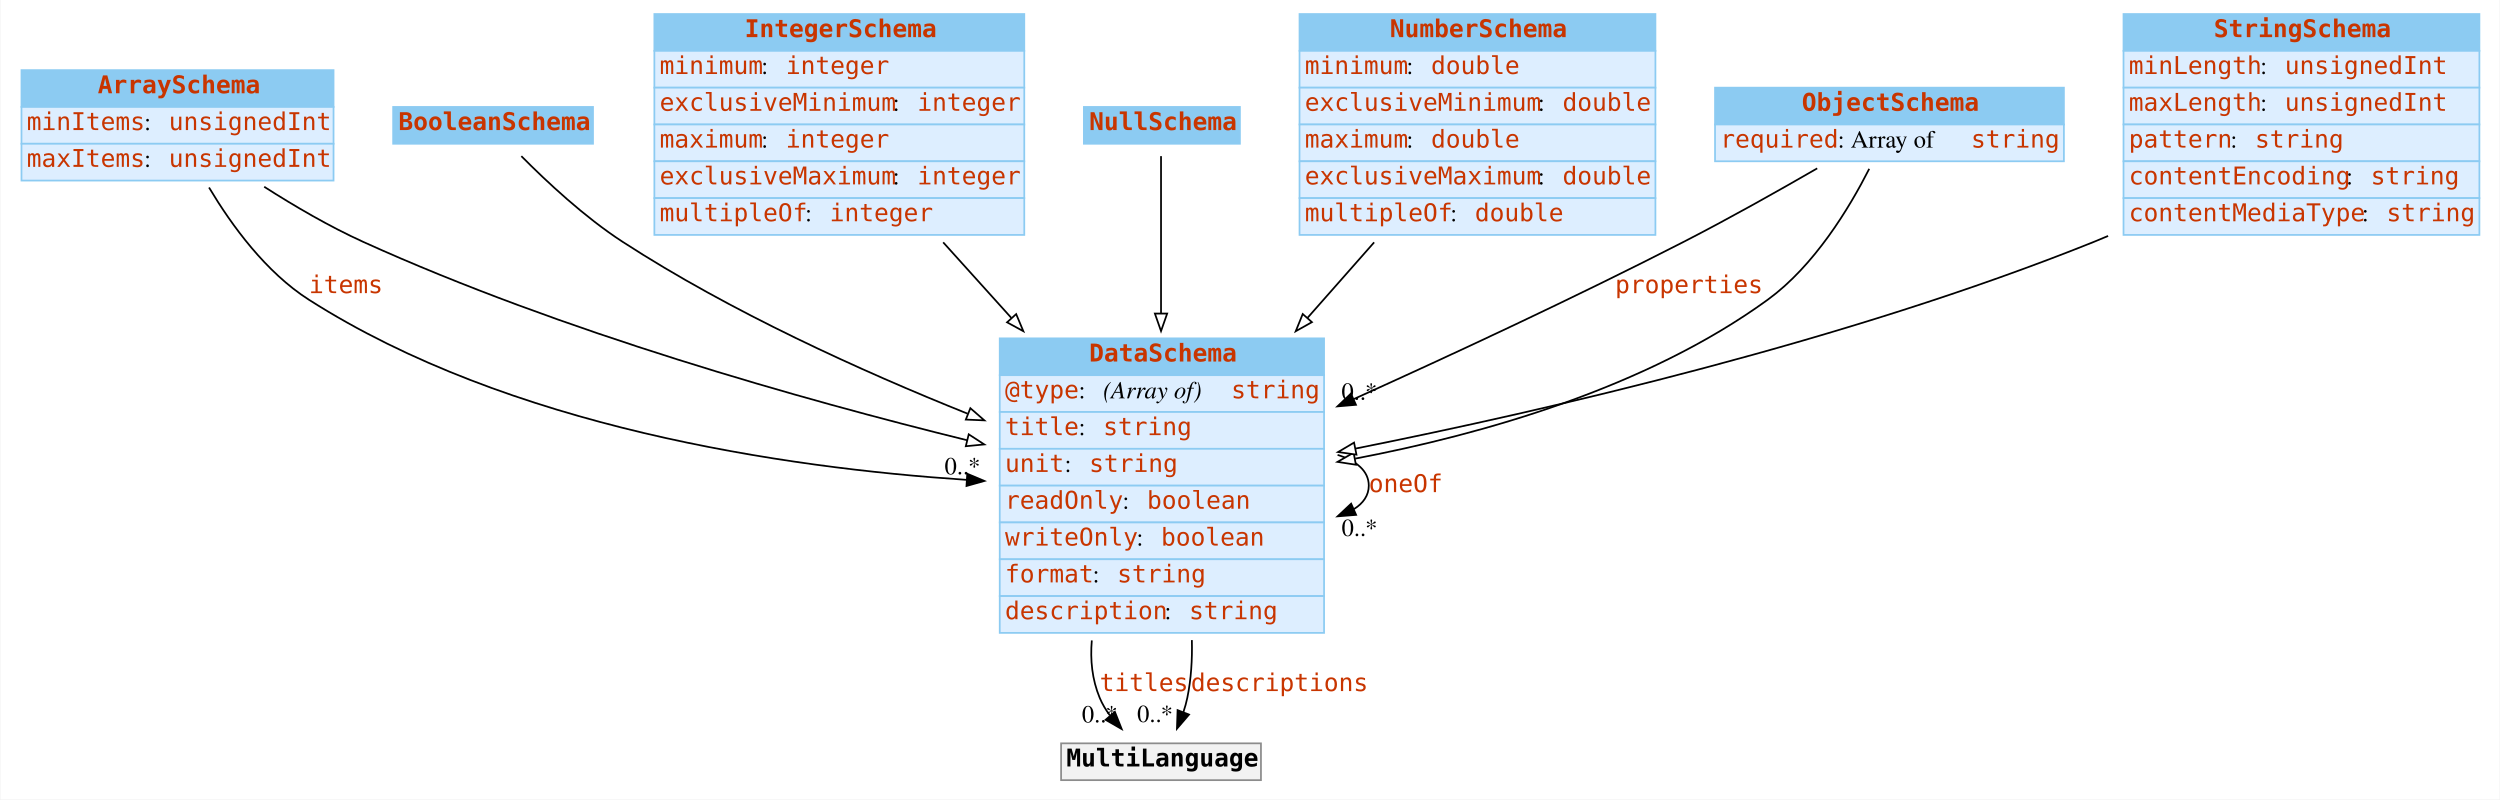
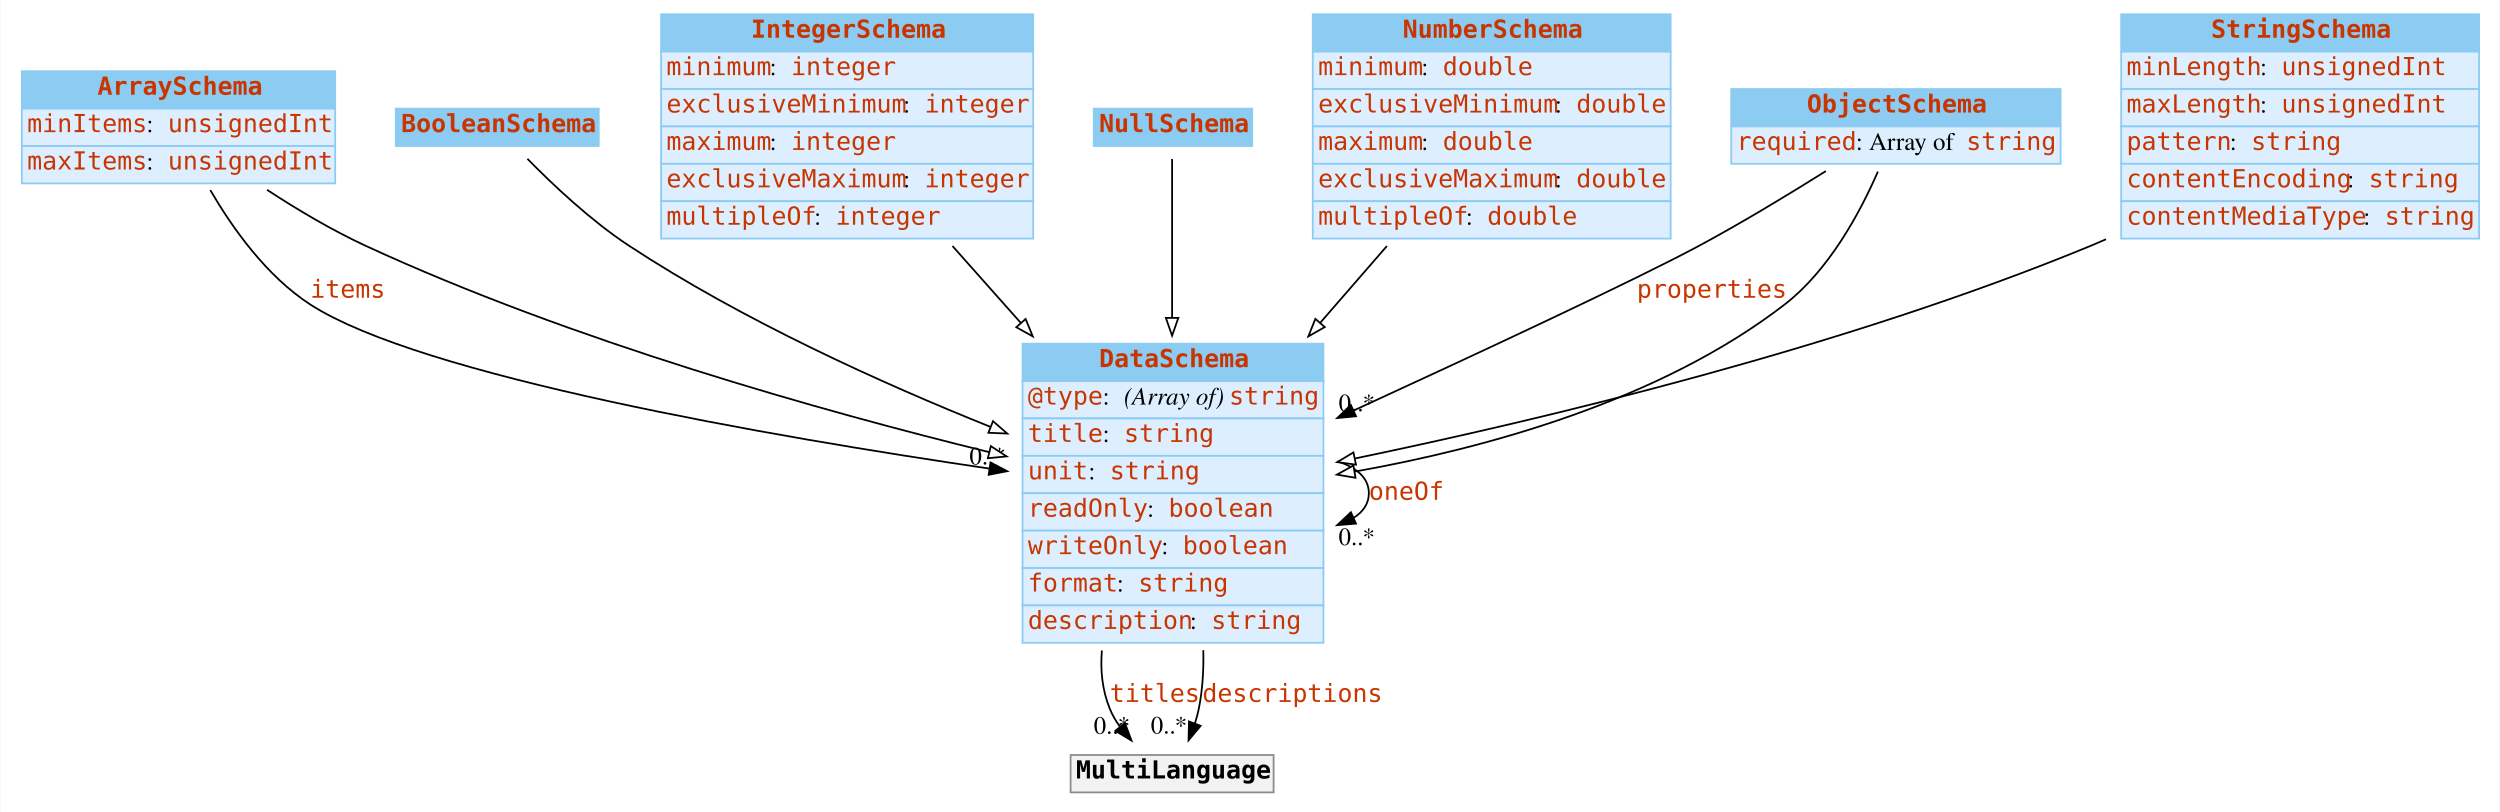
- <svg xmlns="http://www.w3.org/2000/svg" width="1426pt" height="456pt" viewBox="0.00 0.00 1425.50 456.00">
+ <svg xmlns="http://www.w3.org/2000/svg" width="1404pt" height="456pt" viewBox="0.00 0.00 1403.50 456.00">
  <g id="graph0" class="graph" transform="scale(1 1) rotate(0) translate(4 452)">
-     <polygon fill="white" stroke="transparent" points="-4,4 -4,-452 1421.5,-452 1421.5,4 -4,4" />
+     <polygon fill="#ffffff" stroke="transparent" points="-4,4 -4,-452 1399.5,-452 1399.5,4 -4,4" />
    <g id="node1" class="node">
-       <polygon fill="#8ccbf2" stroke="transparent" points="8,-391 8,-412 186,-412 186,-391 8,-391" />
-       <polygon fill="none" stroke="#8ccbf2" points="8,-391 8,-412 186,-412 186,-391 8,-391" />
-       <text text-anchor="start" x="51.5" y="-398.8" font-family="mono" font-weight="bold" font-size="14.00" fill="#c83500">ArraySchema</text>
-       <polygon fill="#ddeeff" stroke="transparent" points="8,-370 8,-391 186,-391 186,-370 8,-370" />
-       <polygon fill="none" stroke="#8ccbf2" points="8,-370 8,-391 186,-391 186,-370 8,-370" />
+       <polygon fill="#8ccbf2" stroke="transparent" points="8,-391 8,-412 184,-412 184,-391 8,-391" />
+       <polygon fill="none" stroke="#8ccbf2" points="8,-391 8,-412 184,-412 184,-391 8,-391" />
+       <text text-anchor="start" x="50.5" y="-398.8" font-family="mono" font-weight="bold" font-size="14.00" fill="#c83500">ArraySchema</text>
+       <polygon fill="#ddeeff" stroke="transparent" points="8,-370 8,-391 184,-391 184,-370 8,-370" />
+       <polygon fill="none" stroke="#8ccbf2" points="8,-370 8,-391 184,-391 184,-370 8,-370" />
      <text text-anchor="start" x="11" y="-377.8" font-family="mono" font-size="14.00" fill="#c83500">minItems</text>
-       <text text-anchor="start" x="78" y="-377.8" font-family="Times,serif" font-size="14.00"> : </text>
-       <text text-anchor="start" x="92" y="-377.8" font-family="mono" font-size="14.00" fill="#c83500">unsignedInt</text>
-       <polygon fill="#ddeeff" stroke="transparent" points="8,-349 8,-370 186,-370 186,-349 8,-349" />
-       <polygon fill="none" stroke="#8ccbf2" points="8,-349 8,-370 186,-370 186,-349 8,-349" />
+       <text text-anchor="start" x="78" y="-377.8" font-family="Times,serif" font-size="14.00" fill="#000000"> : </text>
+       <text text-anchor="start" x="90" y="-377.8" font-family="mono" font-size="14.00" fill="#c83500">unsignedInt</text>
+       <polygon fill="#ddeeff" stroke="transparent" points="8,-349 8,-370 184,-370 184,-349 8,-349" />
+       <polygon fill="none" stroke="#8ccbf2" points="8,-349 8,-370 184,-370 184,-349 8,-349" />
      <text text-anchor="start" x="11" y="-356.8" font-family="mono" font-size="14.00" fill="#c83500">maxItems</text>
-       <text text-anchor="start" x="78" y="-356.8" font-family="Times,serif" font-size="14.00"> : </text>
-       <text text-anchor="start" x="92" y="-356.8" font-family="mono" font-size="14.00" fill="#c83500">unsignedInt</text>
+       <text text-anchor="start" x="78" y="-356.8" font-family="Times,serif" font-size="14.00" fill="#000000"> : </text>
+       <text text-anchor="start" x="90" y="-356.8" font-family="mono" font-size="14.00" fill="#c83500">unsignedInt</text>
    </g>
    <g id="node3" class="node">
-       <polygon fill="#8ccbf2" stroke="transparent" points="566,-238 566,-259 751,-259 751,-238 566,-238" />
-       <polygon fill="none" stroke="#8ccbf2" points="566,-238 566,-259 751,-259 751,-238 566,-238" />
-       <text text-anchor="start" x="617" y="-245.8" font-family="mono" font-weight="bold" font-size="14.00" fill="#c83500">DataSchema</text>
-       <polygon fill="#ddeeff" stroke="transparent" points="566,-217 566,-238 751,-238 751,-217 566,-217" />
-       <polygon fill="none" stroke="#8ccbf2" points="566,-217 566,-238 751,-238 751,-217 566,-217" />
-       <text text-anchor="start" x="569" y="-224.8" font-family="mono" font-size="14.00" fill="#c83500">@type</text>
-       <text text-anchor="start" x="611" y="-224.8" font-family="Times,serif" font-size="14.00"> : </text>
-       <text text-anchor="start" x="625" y="-224.8" font-family="Times,serif" font-style="italic" font-size="14.00">(Array of) </text>
-       <text text-anchor="start" x="698" y="-224.8" font-family="mono" font-size="14.00" fill="#c83500">string</text>
-       <polygon fill="#ddeeff" stroke="transparent" points="566,-196 566,-217 751,-217 751,-196 566,-196" />
-       <polygon fill="none" stroke="#8ccbf2" points="566,-196 566,-217 751,-217 751,-196 566,-196" />
-       <text text-anchor="start" x="569" y="-203.8" font-family="mono" font-size="14.00" fill="#c83500">title</text>
-       <text text-anchor="start" x="611" y="-203.8" font-family="Times,serif" font-size="14.00"> : </text>
-       <text text-anchor="start" x="625" y="-203.8" font-family="mono" font-size="14.00" fill="#c83500">string</text>
-       <polygon fill="#ddeeff" stroke="transparent" points="566,-175 566,-196 751,-196 751,-175 566,-175" />
-       <polygon fill="none" stroke="#8ccbf2" points="566,-175 566,-196 751,-196 751,-175 566,-175" />
-       <text text-anchor="start" x="569" y="-182.8" font-family="mono" font-size="14.00" fill="#c83500">unit</text>
-       <text text-anchor="start" x="603" y="-182.8" font-family="Times,serif" font-size="14.00"> : </text>
-       <text text-anchor="start" x="617" y="-182.8" font-family="mono" font-size="14.00" fill="#c83500">string</text>
-       <polygon fill="#ddeeff" stroke="transparent" points="566,-154 566,-175 751,-175 751,-154 566,-154" />
-       <polygon fill="none" stroke="#8ccbf2" points="566,-154 566,-175 751,-175 751,-154 566,-154" />
-       <text text-anchor="start" x="569" y="-161.8" font-family="mono" font-size="14.00" fill="#c83500">readOnly</text>
-       <text text-anchor="start" x="636" y="-161.8" font-family="Times,serif" font-size="14.00"> : </text>
-       <text text-anchor="start" x="650" y="-161.8" font-family="mono" font-size="14.00" fill="#c83500">boolean</text>
-       <polygon fill="#ddeeff" stroke="transparent" points="566,-133 566,-154 751,-154 751,-133 566,-133" />
-       <polygon fill="none" stroke="#8ccbf2" points="566,-133 566,-154 751,-154 751,-133 566,-133" />
-       <text text-anchor="start" x="569" y="-140.8" font-family="mono" font-size="14.00" fill="#c83500">writeOnly</text>
-       <text text-anchor="start" x="644" y="-140.8" font-family="Times,serif" font-size="14.00"> : </text>
-       <text text-anchor="start" x="658" y="-140.8" font-family="mono" font-size="14.00" fill="#c83500">boolean</text>
-       <polygon fill="#ddeeff" stroke="transparent" points="566,-112 566,-133 751,-133 751,-112 566,-112" />
-       <polygon fill="none" stroke="#8ccbf2" points="566,-112 566,-133 751,-133 751,-112 566,-112" />
-       <text text-anchor="start" x="569" y="-119.8" font-family="mono" font-size="14.00" fill="#c83500">format</text>
-       <text text-anchor="start" x="619" y="-119.8" font-family="Times,serif" font-size="14.00"> : </text>
-       <text text-anchor="start" x="633" y="-119.8" font-family="mono" font-size="14.00" fill="#c83500">string</text>
-       <polygon fill="#ddeeff" stroke="transparent" points="566,-91 566,-112 751,-112 751,-91 566,-91" />
-       <polygon fill="none" stroke="#8ccbf2" points="566,-91 566,-112 751,-112 751,-91 566,-91" />
-       <text text-anchor="start" x="569" y="-98.8" font-family="mono" font-size="14.00" fill="#c83500">description</text>
-       <text text-anchor="start" x="660" y="-98.8" font-family="Times,serif" font-size="14.00"> : </text>
-       <text text-anchor="start" x="674" y="-98.8" font-family="mono" font-size="14.00" fill="#c83500">string</text>
+       <polygon fill="#8ccbf2" stroke="transparent" points="570,-238 570,-259 739,-259 739,-238 570,-238" />
+       <polygon fill="none" stroke="#8ccbf2" points="570,-238 570,-259 739,-259 739,-238 570,-238" />
+       <text text-anchor="start" x="613" y="-245.8" font-family="mono" font-weight="bold" font-size="14.00" fill="#c83500">DataSchema</text>
+       <polygon fill="#ddeeff" stroke="transparent" points="570,-217 570,-238 739,-238 739,-217 570,-217" />
+       <polygon fill="none" stroke="#8ccbf2" points="570,-217 570,-238 739,-238 739,-217 570,-217" />
+       <text text-anchor="start" x="573" y="-224.8" font-family="mono" font-size="14.00" fill="#c83500">@type</text>
+       <text text-anchor="start" x="615" y="-224.8" font-family="Times,serif" font-size="14.00" fill="#000000"> : </text>
+       <text text-anchor="start" x="627" y="-224.8" font-family="Times,serif" font-style="italic" font-size="14.00" fill="#000000">(Array of) </text>
+       <text text-anchor="start" x="686" y="-224.8" font-family="mono" font-size="14.00" fill="#c83500">string</text>
+       <polygon fill="#ddeeff" stroke="transparent" points="570,-196 570,-217 739,-217 739,-196 570,-196" />
+       <polygon fill="none" stroke="#8ccbf2" points="570,-196 570,-217 739,-217 739,-196 570,-196" />
+       <text text-anchor="start" x="573" y="-203.8" font-family="mono" font-size="14.00" fill="#c83500">title</text>
+       <text text-anchor="start" x="615" y="-203.8" font-family="Times,serif" font-size="14.00" fill="#000000"> : </text>
+       <text text-anchor="start" x="627" y="-203.8" font-family="mono" font-size="14.00" fill="#c83500">string</text>
+       <polygon fill="#ddeeff" stroke="transparent" points="570,-175 570,-196 739,-196 739,-175 570,-175" />
+       <polygon fill="none" stroke="#8ccbf2" points="570,-175 570,-196 739,-196 739,-175 570,-175" />
+       <text text-anchor="start" x="573" y="-182.8" font-family="mono" font-size="14.00" fill="#c83500">unit</text>
+       <text text-anchor="start" x="607" y="-182.8" font-family="Times,serif" font-size="14.00" fill="#000000"> : </text>
+       <text text-anchor="start" x="619" y="-182.8" font-family="mono" font-size="14.00" fill="#c83500">string</text>
+       <polygon fill="#ddeeff" stroke="transparent" points="570,-154 570,-175 739,-175 739,-154 570,-154" />
+       <polygon fill="none" stroke="#8ccbf2" points="570,-154 570,-175 739,-175 739,-154 570,-154" />
+       <text text-anchor="start" x="573" y="-161.8" font-family="mono" font-size="14.00" fill="#c83500">readOnly</text>
+       <text text-anchor="start" x="640" y="-161.8" font-family="Times,serif" font-size="14.00" fill="#000000"> : </text>
+       <text text-anchor="start" x="652" y="-161.8" font-family="mono" font-size="14.00" fill="#c83500">boolean</text>
+       <polygon fill="#ddeeff" stroke="transparent" points="570,-133 570,-154 739,-154 739,-133 570,-133" />
+       <polygon fill="none" stroke="#8ccbf2" points="570,-133 570,-154 739,-154 739,-133 570,-133" />
+       <text text-anchor="start" x="573" y="-140.8" font-family="mono" font-size="14.00" fill="#c83500">writeOnly</text>
+       <text text-anchor="start" x="648" y="-140.8" font-family="Times,serif" font-size="14.00" fill="#000000"> : </text>
+       <text text-anchor="start" x="660" y="-140.8" font-family="mono" font-size="14.00" fill="#c83500">boolean</text>
+       <polygon fill="#ddeeff" stroke="transparent" points="570,-112 570,-133 739,-133 739,-112 570,-112" />
+       <polygon fill="none" stroke="#8ccbf2" points="570,-112 570,-133 739,-133 739,-112 570,-112" />
+       <text text-anchor="start" x="573" y="-119.8" font-family="mono" font-size="14.00" fill="#c83500">format</text>
+       <text text-anchor="start" x="623" y="-119.8" font-family="Times,serif" font-size="14.00" fill="#000000"> : </text>
+       <text text-anchor="start" x="635" y="-119.8" font-family="mono" font-size="14.00" fill="#c83500">string</text>
+       <polygon fill="#ddeeff" stroke="transparent" points="570,-91 570,-112 739,-112 739,-91 570,-91" />
+       <polygon fill="none" stroke="#8ccbf2" points="570,-91 570,-112 739,-112 739,-91 570,-91" />
+       <text text-anchor="start" x="573" y="-98.8" font-family="mono" font-size="14.00" fill="#c83500">description</text>
+       <text text-anchor="start" x="664" y="-98.8" font-family="Times,serif" font-size="14.00" fill="#000000"> : </text>
+       <text text-anchor="start" x="676" y="-98.8" font-family="mono" font-size="14.00" fill="#c83500">string</text>
    </g>
    <g id="edge4" class="edge">
-       <path fill="none" stroke="black" d="M114.98,-345.05C127.94,-323.33 147.46,-296.65 172,-281 286.11,-208.24 442.73,-185.22 547,-178.3" />
-       <polygon fill="black" stroke="black" points="547.47,-181.78 557.24,-177.66 547.04,-174.79 547.47,-181.78" />
-       <text text-anchor="start" x="172" y="-284.8" font-family="mono" font-size="14.00" fill="#c83500">items</text>
-       <text text-anchor="middle" x="544.74" y="-181.46" font-family="Times,serif" font-size="14.00">0..*</text>
+       <path fill="none" stroke="#000000" d="M113.849,-345.231C126.571,-323.392 145.708,-296.731 170,-281 231.976,-240.866 428.487,-206.891 551.224,-188.863" />
+       <polygon fill="#000000" stroke="#000000" points="552.005,-192.286 561.396,-187.381 550.995,-185.359 552.005,-192.286" />
+       <text text-anchor="start" x="170" y="-284.8" font-family="mono" font-size="14.00" fill="#c83500">items</text>
+       <text text-anchor="middle" x="550.396" y="-191.181" font-family="Times,serif" font-size="14.00" fill="#000000">0..*</text>
    </g>
    <g id="edge6" class="edge">
-       <path fill="none" stroke="black" d="M146.45,-345.47C163.79,-334.38 183.75,-322.73 203,-314 316.09,-262.72 453.38,-224.06 547.38,-200.89" />
-       <polygon fill="white" stroke="black" points="548.31,-204.26 557.19,-198.49 546.65,-197.47 548.31,-204.26" />
+       <path fill="none" stroke="#000000" d="M145.694,-345.403C162.679,-334.306 182.155,-322.707 201,-314 316.401,-260.677 457.545,-221.081 551.303,-198.069" />
+       <polygon fill="#ffffff" stroke="#000000" points="552.188,-201.456 561.076,-195.689 550.532,-194.655 552.188,-201.456" />
    </g>
    <g id="node2" class="node">
-       <polygon fill="#8ccbf2" stroke="transparent" points="220,-370 220,-391 334,-391 334,-370 220,-370" />
-       <polygon fill="none" stroke="#8ccbf2" points="220,-370 220,-391 334,-391 334,-370 220,-370" />
-       <text text-anchor="start" x="223" y="-377.8" font-family="mono" font-weight="bold" font-size="14.00" fill="#c83500">BooleanSchema</text>
+       <polygon fill="#8ccbf2" stroke="transparent" points="218,-370 218,-391 332,-391 332,-370 218,-370" />
+       <polygon fill="none" stroke="#8ccbf2" points="218,-370 218,-391 332,-391 332,-370 218,-370" />
+       <text text-anchor="start" x="221" y="-377.8" font-family="mono" font-weight="bold" font-size="14.00" fill="#c83500">BooleanSchema</text>
    </g>
    <g id="edge7" class="edge">
-       <path fill="none" stroke="black" d="M293.13,-362.94C307.36,-348.57 329.19,-328.14 351,-314 412.43,-274.16 487.27,-240.26 547.68,-216.03" />
-       <polygon fill="white" stroke="black" points="549.24,-219.17 557.24,-212.22 546.66,-212.67 549.24,-219.17" />
+       <path fill="none" stroke="#000000" d="M291.956,-362.812C306.185,-348.284 327.569,-328.093 349,-314 412.589,-272.184 490.81,-236.815 552.116,-212.219" />
+       <polygon fill="#ffffff" stroke="#000000" points="553.422,-215.467 561.42,-208.517 550.834,-208.963 553.422,-215.467" />
    </g>
    <g id="edge1" class="edge">
-       <path fill="none" stroke="black" d="M758.71,-192.53C769.54,-189.16 776.5,-183.31 776.5,-175 776.5,-169.42 773.36,-164.94 768.01,-161.59" />
-       <polygon fill="black" stroke="black" points="769.27,-158.32 758.71,-157.47 766.44,-164.72 769.27,-158.32" />
-       <text text-anchor="start" x="776.5" y="-171.3" font-family="mono" font-size="14.00" fill="#c83500">oneOf</text>
-       <text text-anchor="middle" x="771.21" y="-146.27" font-family="Times,serif" font-size="14.00">0..*</text>
+       <path fill="none" stroke="#000000" d="M746.702,-192.923C757.485,-189.615 764.5,-183.641 764.5,-175 764.5,-169.195 761.333,-164.593 755.985,-161.195" />
+       <polygon fill="#000000" stroke="#000000" points="757.262,-157.933 746.702,-157.077 754.424,-164.331 757.262,-157.933" />
+       <text text-anchor="start" x="764.5" y="-171.3" font-family="mono" font-size="14.00" fill="#c83500">oneOf</text>
+       <text text-anchor="middle" x="757.702" y="-145.877" font-family="Times,serif" font-size="14.00" fill="#000000">0..*</text>
    </g>
    <g id="node9" class="node">
-       <polygon fill="#f2f2f2" stroke="transparent" points="601,-7 601,-28 715,-28 715,-7 601,-7" />
-       <polygon fill="none" stroke="#8c8c8c" points="601,-7 601,-28 715,-28 715,-7 601,-7" />
-       <text text-anchor="start" x="604" y="-14.8" font-family="mono" font-weight="bold" font-size="14.00">MultiLanguage</text>
+       <polygon fill="#f2f2f2" stroke="transparent" points="597,-7 597,-28 711,-28 711,-7 597,-7" />
+       <polygon fill="none" stroke="#8c8c8c" points="597,-7 597,-28 711,-28 711,-7 597,-7" />
+       <text text-anchor="start" x="600" y="-14.8" font-family="mono" font-weight="bold" font-size="14.00" fill="#000000">MultiLanguage</text>
    </g>
    <g id="edge2" class="edge">
-       <path fill="none" stroke="black" d="M618.52,-86.7C617.56,-75.57 618.68,-64.43 623,-54 624.47,-50.46 626.49,-47.09 628.82,-43.93" />
-       <polygon fill="black" stroke="black" points="631.67,-45.99 635.57,-36.14 626.38,-41.41 631.67,-45.99" />
-       <text text-anchor="start" x="623" y="-57.8" font-family="mono" font-size="14.00" fill="#c83500">titles</text>
-       <text text-anchor="middle" x="623.07" y="-39.94" font-family="Times,serif" font-size="14.00">0..*</text>
+       <path fill="none" stroke="#000000" d="M614.569,-86.697C613.648,-75.568 614.764,-64.435 619,-54 620.428,-50.482 622.384,-47.118 624.646,-43.959" />
+       <polygon fill="#000000" stroke="#000000" points="627.479,-46.027 631.199,-36.107 622.105,-41.542 627.479,-46.027" />
+       <text text-anchor="start" x="619" y="-57.8" font-family="mono" font-size="14.00" fill="#c83500">titles</text>
+       <text text-anchor="middle" x="620.199" y="-39.907" font-family="Times,serif" font-size="14.00" fill="#000000">0..*</text>
    </g>
    <g id="edge3" class="edge">
-       <path fill="none" stroke="black" d="M675.59,-86.89C675.87,-75.78 675.17,-64.59 673,-54 672.45,-51.3 671.67,-48.55 670.77,-45.84" />
-       <polygon fill="black" stroke="black" points="673.97,-44.4 667.08,-36.35 667.44,-46.94 673.97,-44.4" />
-       <text text-anchor="start" x="675" y="-57.8" font-family="mono" font-size="14.00" fill="#c83500">descriptions</text>
-       <text text-anchor="middle" x="654.58" y="-40.15" font-family="Times,serif" font-size="14.00">0..*</text>
+       <path fill="none" stroke="#000000" d="M671.524,-86.858C671.795,-75.756 671.117,-64.586 669,-54 668.458,-51.292 667.709,-48.534 666.831,-45.809" />
+       <polygon fill="#000000" stroke="#000000" points="670.03,-44.371 663.234,-36.243 663.477,-46.835 670.03,-44.371" />
+       <text text-anchor="start" x="671" y="-57.8" font-family="mono" font-size="14.00" fill="#c83500">descriptions</text>
+       <text text-anchor="middle" x="652.234" y="-40.043" font-family="Times,serif" font-size="14.00" fill="#000000">0..*</text>
    </g>
    <g id="node4" class="node">
-       <polygon fill="#8ccbf2" stroke="transparent" points="369,-423 369,-444 580,-444 580,-423 369,-423" />
-       <polygon fill="none" stroke="#8ccbf2" points="369,-423 369,-444 580,-444 580,-423 369,-423" />
-       <text text-anchor="start" x="420.5" y="-430.8" font-family="mono" font-weight="bold" font-size="14.00" fill="#c83500">IntegerSchema</text>
-       <polygon fill="#ddeeff" stroke="transparent" points="369,-402 369,-423 580,-423 580,-402 369,-402" />
-       <polygon fill="none" stroke="#8ccbf2" points="369,-402 369,-423 580,-423 580,-402 369,-402" />
-       <text text-anchor="start" x="372" y="-409.8" font-family="mono" font-size="14.00" fill="#c83500">minimum</text>
-       <text text-anchor="start" x="430" y="-409.8" font-family="Times,serif" font-size="14.00"> : </text>
-       <text text-anchor="start" x="444" y="-409.8" font-family="mono" font-size="14.00" fill="#c83500">integer</text>
-       <polygon fill="#ddeeff" stroke="transparent" points="369,-381 369,-402 580,-402 580,-381 369,-381" />
-       <polygon fill="none" stroke="#8ccbf2" points="369,-381 369,-402 580,-402 580,-381 369,-381" />
-       <text text-anchor="start" x="372" y="-388.8" font-family="mono" font-size="14.00" fill="#c83500">exclusiveMinimum</text>
-       <text text-anchor="start" x="505" y="-388.8" font-family="Times,serif" font-size="14.00"> : </text>
-       <text text-anchor="start" x="519" y="-388.8" font-family="mono" font-size="14.00" fill="#c83500">integer</text>
-       <polygon fill="#ddeeff" stroke="transparent" points="369,-360 369,-381 580,-381 580,-360 369,-360" />
-       <polygon fill="none" stroke="#8ccbf2" points="369,-360 369,-381 580,-381 580,-360 369,-360" />
-       <text text-anchor="start" x="372" y="-367.8" font-family="mono" font-size="14.00" fill="#c83500">maximum</text>
-       <text text-anchor="start" x="430" y="-367.8" font-family="Times,serif" font-size="14.00"> : </text>
-       <text text-anchor="start" x="444" y="-367.8" font-family="mono" font-size="14.00" fill="#c83500">integer</text>
-       <polygon fill="#ddeeff" stroke="transparent" points="369,-339 369,-360 580,-360 580,-339 369,-339" />
-       <polygon fill="none" stroke="#8ccbf2" points="369,-339 369,-360 580,-360 580,-339 369,-339" />
-       <text text-anchor="start" x="372" y="-346.8" font-family="mono" font-size="14.00" fill="#c83500">exclusiveMaximum</text>
-       <text text-anchor="start" x="505" y="-346.8" font-family="Times,serif" font-size="14.00"> : </text>
-       <text text-anchor="start" x="519" y="-346.8" font-family="mono" font-size="14.00" fill="#c83500">integer</text>
-       <polygon fill="#ddeeff" stroke="transparent" points="369,-318 369,-339 580,-339 580,-318 369,-318" />
-       <polygon fill="none" stroke="#8ccbf2" points="369,-318 369,-339 580,-339 580,-318 369,-318" />
-       <text text-anchor="start" x="372" y="-325.8" font-family="mono" font-size="14.00" fill="#c83500">multipleOf</text>
-       <text text-anchor="start" x="455" y="-325.8" font-family="Times,serif" font-size="14.00"> : </text>
-       <text text-anchor="start" x="469" y="-325.8" font-family="mono" font-size="14.00" fill="#c83500">integer</text>
+       <polygon fill="#8ccbf2" stroke="transparent" points="367,-423 367,-444 576,-444 576,-423 367,-423" />
+       <polygon fill="none" stroke="#8ccbf2" points="367,-423 367,-444 576,-444 576,-423 367,-423" />
+       <text text-anchor="start" x="417.5" y="-430.8" font-family="mono" font-weight="bold" font-size="14.00" fill="#c83500">IntegerSchema</text>
+       <polygon fill="#ddeeff" stroke="transparent" points="367,-402 367,-423 576,-423 576,-402 367,-402" />
+       <polygon fill="none" stroke="#8ccbf2" points="367,-402 367,-423 576,-423 576,-402 367,-402" />
+       <text text-anchor="start" x="370" y="-409.8" font-family="mono" font-size="14.00" fill="#c83500">minimum</text>
+       <text text-anchor="start" x="428" y="-409.8" font-family="Times,serif" font-size="14.00" fill="#000000"> : </text>
+       <text text-anchor="start" x="440" y="-409.8" font-family="mono" font-size="14.00" fill="#c83500">integer</text>
+       <polygon fill="#ddeeff" stroke="transparent" points="367,-381 367,-402 576,-402 576,-381 367,-381" />
+       <polygon fill="none" stroke="#8ccbf2" points="367,-381 367,-402 576,-402 576,-381 367,-381" />
+       <text text-anchor="start" x="370" y="-388.8" font-family="mono" font-size="14.00" fill="#c83500">exclusiveMinimum</text>
+       <text text-anchor="start" x="503" y="-388.8" font-family="Times,serif" font-size="14.00" fill="#000000"> : </text>
+       <text text-anchor="start" x="515" y="-388.8" font-family="mono" font-size="14.00" fill="#c83500">integer</text>
+       <polygon fill="#ddeeff" stroke="transparent" points="367,-360 367,-381 576,-381 576,-360 367,-360" />
+       <polygon fill="none" stroke="#8ccbf2" points="367,-360 367,-381 576,-381 576,-360 367,-360" />
+       <text text-anchor="start" x="370" y="-367.8" font-family="mono" font-size="14.00" fill="#c83500">maximum</text>
+       <text text-anchor="start" x="428" y="-367.8" font-family="Times,serif" font-size="14.00" fill="#000000"> : </text>
+       <text text-anchor="start" x="440" y="-367.8" font-family="mono" font-size="14.00" fill="#c83500">integer</text>
+       <polygon fill="#ddeeff" stroke="transparent" points="367,-339 367,-360 576,-360 576,-339 367,-339" />
+       <polygon fill="none" stroke="#8ccbf2" points="367,-339 367,-360 576,-360 576,-339 367,-339" />
+       <text text-anchor="start" x="370" y="-346.8" font-family="mono" font-size="14.00" fill="#c83500">exclusiveMaximum</text>
+       <text text-anchor="start" x="503" y="-346.8" font-family="Times,serif" font-size="14.00" fill="#000000"> : </text>
+       <text text-anchor="start" x="515" y="-346.8" font-family="mono" font-size="14.00" fill="#c83500">integer</text>
+       <polygon fill="#ddeeff" stroke="transparent" points="367,-318 367,-339 576,-339 576,-318 367,-318" />
+       <polygon fill="none" stroke="#8ccbf2" points="367,-318 367,-339 576,-339 576,-318 367,-318" />
+       <text text-anchor="start" x="370" y="-325.8" font-family="mono" font-size="14.00" fill="#c83500">multipleOf</text>
+       <text text-anchor="start" x="453" y="-325.8" font-family="Times,serif" font-size="14.00" fill="#000000"> : </text>
+       <text text-anchor="start" x="465" y="-325.8" font-family="mono" font-size="14.00" fill="#c83500">integer</text>
    </g>
    <g id="edge8" class="edge">
-       <path fill="none" stroke="black" d="M533.74,-313.77C546.16,-300 559.48,-285.23 572.62,-270.66" />
-       <polygon fill="white" stroke="black" points="575.37,-272.84 579.47,-263.07 570.17,-268.15 575.37,-272.84" />
+       <path fill="none" stroke="#000000" d="M530.668,-313.833C542.925,-300.035 556.053,-285.257 569.006,-270.676" />
+       <polygon fill="#ffffff" stroke="#000000" points="571.733,-272.876 575.758,-263.076 566.5,-268.227 571.733,-272.876" />
    </g>
    <g id="node5" class="node">
-       <polygon fill="#8ccbf2" stroke="transparent" points="614,-370 614,-391 703,-391 703,-370 614,-370" />
-       <polygon fill="none" stroke="#8ccbf2" points="614,-370 614,-391 703,-391 703,-370 614,-370" />
-       <text text-anchor="start" x="617" y="-377.8" font-family="mono" font-weight="bold" font-size="14.00" fill="#c83500">NullSchema</text>
+       <polygon fill="#8ccbf2" stroke="transparent" points="610,-370 610,-391 699,-391 699,-370 610,-370" />
+       <polygon fill="none" stroke="#8ccbf2" points="610,-370 610,-391 699,-391 699,-370 610,-370" />
+       <text text-anchor="start" x="613" y="-377.8" font-family="mono" font-weight="bold" font-size="14.00" fill="#c83500">NullSchema</text>
    </g>
    <g id="edge9" class="edge">
-       <path fill="none" stroke="black" d="M658,-362.96C658,-342.82 658,-307.7 658,-273.29" />
-       <polygon fill="white" stroke="black" points="661.5,-273.14 658,-263.14 654.5,-273.14 661.5,-273.14" />
+       <path fill="none" stroke="#000000" d="M654,-362.719C654,-342.285 654,-307.578 654,-273.525" />
+       <polygon fill="#ffffff" stroke="#000000" points="657.5,-273.474 654,-263.474 650.5,-273.474 657.5,-273.474" />
    </g>
    <g id="node6" class="node">
-       <polygon fill="#8ccbf2" stroke="transparent" points="737,-423 737,-444 940,-444 940,-423 737,-423" />
-       <polygon fill="none" stroke="#8ccbf2" points="737,-423 737,-444 940,-444 940,-423 737,-423" />
-       <text text-anchor="start" x="788.5" y="-430.8" font-family="mono" font-weight="bold" font-size="14.00" fill="#c83500">NumberSchema</text>
-       <polygon fill="#ddeeff" stroke="transparent" points="737,-402 737,-423 940,-423 940,-402 737,-402" />
-       <polygon fill="none" stroke="#8ccbf2" points="737,-402 737,-423 940,-423 940,-402 737,-402" />
-       <text text-anchor="start" x="740" y="-409.8" font-family="mono" font-size="14.00" fill="#c83500">minimum</text>
-       <text text-anchor="start" x="798" y="-409.8" font-family="Times,serif" font-size="14.00"> : </text>
-       <text text-anchor="start" x="812" y="-409.8" font-family="mono" font-size="14.00" fill="#c83500">double</text>
-       <polygon fill="#ddeeff" stroke="transparent" points="737,-381 737,-402 940,-402 940,-381 737,-381" />
-       <polygon fill="none" stroke="#8ccbf2" points="737,-381 737,-402 940,-402 940,-381 737,-381" />
-       <text text-anchor="start" x="740" y="-388.8" font-family="mono" font-size="14.00" fill="#c83500">exclusiveMinimum</text>
-       <text text-anchor="start" x="873" y="-388.8" font-family="Times,serif" font-size="14.00"> : </text>
-       <text text-anchor="start" x="887" y="-388.8" font-family="mono" font-size="14.00" fill="#c83500">double</text>
-       <polygon fill="#ddeeff" stroke="transparent" points="737,-360 737,-381 940,-381 940,-360 737,-360" />
-       <polygon fill="none" stroke="#8ccbf2" points="737,-360 737,-381 940,-381 940,-360 737,-360" />
-       <text text-anchor="start" x="740" y="-367.8" font-family="mono" font-size="14.00" fill="#c83500">maximum</text>
-       <text text-anchor="start" x="798" y="-367.8" font-family="Times,serif" font-size="14.00"> : </text>
-       <text text-anchor="start" x="812" y="-367.8" font-family="mono" font-size="14.00" fill="#c83500">double</text>
-       <polygon fill="#ddeeff" stroke="transparent" points="737,-339 737,-360 940,-360 940,-339 737,-339" />
-       <polygon fill="none" stroke="#8ccbf2" points="737,-339 737,-360 940,-360 940,-339 737,-339" />
-       <text text-anchor="start" x="740" y="-346.8" font-family="mono" font-size="14.00" fill="#c83500">exclusiveMaximum</text>
-       <text text-anchor="start" x="873" y="-346.8" font-family="Times,serif" font-size="14.00"> : </text>
-       <text text-anchor="start" x="887" y="-346.8" font-family="mono" font-size="14.00" fill="#c83500">double</text>
-       <polygon fill="#ddeeff" stroke="transparent" points="737,-318 737,-339 940,-339 940,-318 737,-318" />
-       <polygon fill="none" stroke="#8ccbf2" points="737,-318 737,-339 940,-339 940,-318 737,-318" />
-       <text text-anchor="start" x="740" y="-325.8" font-family="mono" font-size="14.00" fill="#c83500">multipleOf</text>
-       <text text-anchor="start" x="823" y="-325.8" font-family="Times,serif" font-size="14.00"> : </text>
-       <text text-anchor="start" x="837" y="-325.8" font-family="mono" font-size="14.00" fill="#c83500">double</text>
+       <polygon fill="#8ccbf2" stroke="transparent" points="733,-423 733,-444 934,-444 934,-423 733,-423" />
+       <polygon fill="none" stroke="#8ccbf2" points="733,-423 733,-444 934,-444 934,-423 733,-423" />
+       <text text-anchor="start" x="783.5" y="-430.8" font-family="mono" font-weight="bold" font-size="14.00" fill="#c83500">NumberSchema</text>
+       <polygon fill="#ddeeff" stroke="transparent" points="733,-402 733,-423 934,-423 934,-402 733,-402" />
+       <polygon fill="none" stroke="#8ccbf2" points="733,-402 733,-423 934,-423 934,-402 733,-402" />
+       <text text-anchor="start" x="736" y="-409.8" font-family="mono" font-size="14.00" fill="#c83500">minimum</text>
+       <text text-anchor="start" x="794" y="-409.8" font-family="Times,serif" font-size="14.00" fill="#000000"> : </text>
+       <text text-anchor="start" x="806" y="-409.8" font-family="mono" font-size="14.00" fill="#c83500">double</text>
+       <polygon fill="#ddeeff" stroke="transparent" points="733,-381 733,-402 934,-402 934,-381 733,-381" />
+       <polygon fill="none" stroke="#8ccbf2" points="733,-381 733,-402 934,-402 934,-381 733,-381" />
+       <text text-anchor="start" x="736" y="-388.8" font-family="mono" font-size="14.00" fill="#c83500">exclusiveMinimum</text>
+       <text text-anchor="start" x="869" y="-388.8" font-family="Times,serif" font-size="14.00" fill="#000000"> : </text>
+       <text text-anchor="start" x="881" y="-388.8" font-family="mono" font-size="14.00" fill="#c83500">double</text>
+       <polygon fill="#ddeeff" stroke="transparent" points="733,-360 733,-381 934,-381 934,-360 733,-360" />
+       <polygon fill="none" stroke="#8ccbf2" points="733,-360 733,-381 934,-381 934,-360 733,-360" />
+       <text text-anchor="start" x="736" y="-367.8" font-family="mono" font-size="14.00" fill="#c83500">maximum</text>
+       <text text-anchor="start" x="794" y="-367.8" font-family="Times,serif" font-size="14.00" fill="#000000"> : </text>
+       <text text-anchor="start" x="806" y="-367.8" font-family="mono" font-size="14.00" fill="#c83500">double</text>
+       <polygon fill="#ddeeff" stroke="transparent" points="733,-339 733,-360 934,-360 934,-339 733,-339" />
+       <polygon fill="none" stroke="#8ccbf2" points="733,-339 733,-360 934,-360 934,-339 733,-339" />
+       <text text-anchor="start" x="736" y="-346.8" font-family="mono" font-size="14.00" fill="#c83500">exclusiveMaximum</text>
+       <text text-anchor="start" x="869" y="-346.8" font-family="Times,serif" font-size="14.00" fill="#000000"> : </text>
+       <text text-anchor="start" x="881" y="-346.8" font-family="mono" font-size="14.00" fill="#c83500">double</text>
+       <polygon fill="#ddeeff" stroke="transparent" points="733,-318 733,-339 934,-339 934,-318 733,-318" />
+       <polygon fill="none" stroke="#8ccbf2" points="733,-318 733,-339 934,-339 934,-318 733,-318" />
+       <text text-anchor="start" x="736" y="-325.8" font-family="mono" font-size="14.00" fill="#c83500">multipleOf</text>
+       <text text-anchor="start" x="819" y="-325.8" font-family="Times,serif" font-size="14.00" fill="#000000"> : </text>
+       <text text-anchor="start" x="831" y="-325.8" font-family="mono" font-size="14.00" fill="#c83500">double</text>
    </g>
    <g id="edge10" class="edge">
-       <path fill="none" stroke="black" d="M779.56,-313.77C767.41,-300 754.38,-285.23 741.53,-270.66" />
-       <polygon fill="white" stroke="black" points="744.07,-268.25 734.83,-263.07 738.82,-272.88 744.07,-268.25" />
+       <path fill="none" stroke="#000000" d="M774.636,-313.833C762.647,-300.035 749.806,-285.257 737.136,-270.676" />
+       <polygon fill="#ffffff" stroke="#000000" points="739.733,-268.328 730.532,-263.076 734.449,-272.92 739.733,-268.328" />
    </g>
    <g id="node7" class="node">
-       <polygon fill="#8ccbf2" stroke="transparent" points="974,-381 974,-402 1173,-402 1173,-381 974,-381" />
-       <polygon fill="none" stroke="#8ccbf2" points="974,-381 974,-402 1173,-402 1173,-381 974,-381" />
-       <text text-anchor="start" x="1023.5" y="-388.8" font-family="mono" font-weight="bold" font-size="14.00" fill="#c83500">ObjectSchema</text>
-       <polygon fill="#ddeeff" stroke="transparent" points="974,-360 974,-381 1173,-381 1173,-360 974,-360" />
-       <polygon fill="none" stroke="#8ccbf2" points="974,-360 974,-381 1173,-381 1173,-360 974,-360" />
-       <text text-anchor="start" x="977" y="-367.8" font-family="mono" font-size="14.00" fill="#c83500">required</text>
-       <text text-anchor="start" x="1044" y="-367.8" font-family="Times,serif" font-size="14.00"> : Array of </text>
-       <text text-anchor="start" x="1120" y="-367.8" font-family="mono" font-size="14.00" fill="#c83500">string</text>
+       <polygon fill="#8ccbf2" stroke="transparent" points="968,-381 968,-402 1153,-402 1153,-381 968,-381" />
+       <polygon fill="none" stroke="#8ccbf2" points="968,-381 968,-402 1153,-402 1153,-381 968,-381" />
+       <text text-anchor="start" x="1010.5" y="-388.8" font-family="mono" font-weight="bold" font-size="14.00" fill="#c83500">ObjectSchema</text>
+       <polygon fill="#ddeeff" stroke="transparent" points="968,-360 968,-381 1153,-381 1153,-360 968,-360" />
+       <polygon fill="none" stroke="#8ccbf2" points="968,-360 968,-381 1153,-381 1153,-360 968,-360" />
+       <text text-anchor="start" x="971" y="-367.8" font-family="mono" font-size="14.00" fill="#c83500">required</text>
+       <text text-anchor="start" x="1038" y="-367.8" font-family="Times,serif" font-size="14.00" fill="#000000"> : Array of </text>
+       <text text-anchor="start" x="1100" y="-367.8" font-family="mono" font-size="14.00" fill="#c83500">string</text>
    </g>
    <g id="edge5" class="edge">
-       <path fill="none" stroke="black" d="M1032.29,-355.97C1009.99,-343.09 981.74,-327.19 956,-314 894.6,-282.53 824.66,-249.97 767.97,-224.39" />
-       <polygon fill="black" stroke="black" points="769.19,-221.1 758.63,-220.19 766.31,-227.49 769.19,-221.1" />
-       <text text-anchor="start" x="917" y="-284.8" font-family="mono" font-size="14.00" fill="#c83500">properties</text>
-       <text text-anchor="middle" x="771.13" y="-223.99" font-family="Times,serif" font-size="14.00">0..*</text>
+       <path fill="none" stroke="#000000" d="M1021.143,-355.92C1000.354,-342.864 974.129,-326.965 950,-314 914.403,-294.873 826.863,-254.035 756.157,-221.547" />
+       <polygon fill="#000000" stroke="#000000" points="757.29,-218.216 746.742,-217.225 754.37,-224.578 757.29,-218.216" />
+       <text text-anchor="start" x="915" y="-284.8" font-family="mono" font-size="14.00" fill="#c83500">properties</text>
+       <text text-anchor="middle" x="757.742" y="-221.025" font-family="Times,serif" font-size="14.00" fill="#000000">0..*</text>
    </g>
    <g id="edge11" class="edge">
-       <path fill="none" stroke="black" d="M1061.96,-355.71C1050.53,-333.19 1030.61,-300.33 1004,-281 934.76,-230.69 841.14,-204.19 768.74,-190.4" />
-       <polygon fill="white" stroke="black" points="769.14,-186.92 758.67,-188.54 767.86,-193.8 769.14,-186.92" />
+       <path fill="none" stroke="#000000" d="M1050.367,-355.62C1040.506,-332.925 1023.064,-300.346 998,-281 927.955,-226.934 830.16,-200.248 756.739,-187.195" />
+       <polygon fill="#ffffff" stroke="#000000" points="756.995,-183.688 746.546,-185.442 755.809,-190.586 756.995,-183.688" />
    </g>
    <g id="node8" class="node">
-       <polygon fill="#8ccbf2" stroke="transparent" points="1207,-423 1207,-444 1410,-444 1410,-423 1207,-423" />
-       <polygon fill="none" stroke="#8ccbf2" points="1207,-423 1207,-444 1410,-444 1410,-423 1207,-423" />
-       <text text-anchor="start" x="1258.5" y="-430.8" font-family="mono" font-weight="bold" font-size="14.00" fill="#c83500">StringSchema</text>
-       <polygon fill="#ddeeff" stroke="transparent" points="1207,-402 1207,-423 1410,-423 1410,-402 1207,-402" />
-       <polygon fill="none" stroke="#8ccbf2" points="1207,-402 1207,-423 1410,-423 1410,-402 1207,-402" />
-       <text text-anchor="start" x="1210" y="-409.8" font-family="mono" font-size="14.00" fill="#c83500">minLength</text>
-       <text text-anchor="start" x="1285" y="-409.8" font-family="Times,serif" font-size="14.00"> : </text>
-       <text text-anchor="start" x="1299" y="-409.8" font-family="mono" font-size="14.00" fill="#c83500">unsignedInt</text>
-       <polygon fill="#ddeeff" stroke="transparent" points="1207,-381 1207,-402 1410,-402 1410,-381 1207,-381" />
-       <polygon fill="none" stroke="#8ccbf2" points="1207,-381 1207,-402 1410,-402 1410,-381 1207,-381" />
-       <text text-anchor="start" x="1210" y="-388.8" font-family="mono" font-size="14.00" fill="#c83500">maxLength</text>
-       <text text-anchor="start" x="1285" y="-388.8" font-family="Times,serif" font-size="14.00"> : </text>
-       <text text-anchor="start" x="1299" y="-388.8" font-family="mono" font-size="14.00" fill="#c83500">unsignedInt</text>
-       <polygon fill="#ddeeff" stroke="transparent" points="1207,-360 1207,-381 1410,-381 1410,-360 1207,-360" />
-       <polygon fill="none" stroke="#8ccbf2" points="1207,-360 1207,-381 1410,-381 1410,-360 1207,-360" />
-       <text text-anchor="start" x="1210" y="-367.8" font-family="mono" font-size="14.00" fill="#c83500">pattern</text>
-       <text text-anchor="start" x="1268" y="-367.8" font-family="Times,serif" font-size="14.00"> : </text>
-       <text text-anchor="start" x="1282" y="-367.8" font-family="mono" font-size="14.00" fill="#c83500">string</text>
-       <polygon fill="#ddeeff" stroke="transparent" points="1207,-339 1207,-360 1410,-360 1410,-339 1207,-339" />
-       <polygon fill="none" stroke="#8ccbf2" points="1207,-339 1207,-360 1410,-360 1410,-339 1207,-339" />
-       <text text-anchor="start" x="1210" y="-346.8" font-family="mono" font-size="14.00" fill="#c83500">contentEncoding</text>
-       <text text-anchor="start" x="1334" y="-346.8" font-family="Times,serif" font-size="14.00"> : </text>
-       <text text-anchor="start" x="1348" y="-346.8" font-family="mono" font-size="14.00" fill="#c83500">string</text>
-       <polygon fill="#ddeeff" stroke="transparent" points="1207,-318 1207,-339 1410,-339 1410,-318 1207,-318" />
-       <polygon fill="none" stroke="#8ccbf2" points="1207,-318 1207,-339 1410,-339 1410,-318 1207,-318" />
-       <text text-anchor="start" x="1210" y="-325.8" font-family="mono" font-size="14.00" fill="#c83500">contentMediaType</text>
-       <text text-anchor="start" x="1343" y="-325.8" font-family="Times,serif" font-size="14.00"> : </text>
-       <text text-anchor="start" x="1357" y="-325.8" font-family="mono" font-size="14.00" fill="#c83500">string</text>
+       <polygon fill="#8ccbf2" stroke="transparent" points="1187,-423 1187,-444 1388,-444 1388,-423 1187,-423" />
+       <polygon fill="none" stroke="#8ccbf2" points="1187,-423 1187,-444 1388,-444 1388,-423 1187,-423" />
+       <text text-anchor="start" x="1237.5" y="-430.8" font-family="mono" font-weight="bold" font-size="14.00" fill="#c83500">StringSchema</text>
+       <polygon fill="#ddeeff" stroke="transparent" points="1187,-402 1187,-423 1388,-423 1388,-402 1187,-402" />
+       <polygon fill="none" stroke="#8ccbf2" points="1187,-402 1187,-423 1388,-423 1388,-402 1187,-402" />
+       <text text-anchor="start" x="1190" y="-409.8" font-family="mono" font-size="14.00" fill="#c83500">minLength</text>
+       <text text-anchor="start" x="1265" y="-409.8" font-family="Times,serif" font-size="14.00" fill="#000000"> : </text>
+       <text text-anchor="start" x="1277" y="-409.8" font-family="mono" font-size="14.00" fill="#c83500">unsignedInt</text>
+       <polygon fill="#ddeeff" stroke="transparent" points="1187,-381 1187,-402 1388,-402 1388,-381 1187,-381" />
+       <polygon fill="none" stroke="#8ccbf2" points="1187,-381 1187,-402 1388,-402 1388,-381 1187,-381" />
+       <text text-anchor="start" x="1190" y="-388.8" font-family="mono" font-size="14.00" fill="#c83500">maxLength</text>
+       <text text-anchor="start" x="1265" y="-388.8" font-family="Times,serif" font-size="14.00" fill="#000000"> : </text>
+       <text text-anchor="start" x="1277" y="-388.8" font-family="mono" font-size="14.00" fill="#c83500">unsignedInt</text>
+       <polygon fill="#ddeeff" stroke="transparent" points="1187,-360 1187,-381 1388,-381 1388,-360 1187,-360" />
+       <polygon fill="none" stroke="#8ccbf2" points="1187,-360 1187,-381 1388,-381 1388,-360 1187,-360" />
+       <text text-anchor="start" x="1190" y="-367.8" font-family="mono" font-size="14.00" fill="#c83500">pattern</text>
+       <text text-anchor="start" x="1248" y="-367.8" font-family="Times,serif" font-size="14.00" fill="#000000"> : </text>
+       <text text-anchor="start" x="1260" y="-367.8" font-family="mono" font-size="14.00" fill="#c83500">string</text>
+       <polygon fill="#ddeeff" stroke="transparent" points="1187,-339 1187,-360 1388,-360 1388,-339 1187,-339" />
+       <polygon fill="none" stroke="#8ccbf2" points="1187,-339 1187,-360 1388,-360 1388,-339 1187,-339" />
+       <text text-anchor="start" x="1190" y="-346.8" font-family="mono" font-size="14.00" fill="#c83500">contentEncoding</text>
+       <text text-anchor="start" x="1314" y="-346.8" font-family="Times,serif" font-size="14.00" fill="#000000"> : </text>
+       <text text-anchor="start" x="1326" y="-346.8" font-family="mono" font-size="14.00" fill="#c83500">string</text>
+       <polygon fill="#ddeeff" stroke="transparent" points="1187,-318 1187,-339 1388,-339 1388,-318 1187,-318" />
+       <polygon fill="none" stroke="#8ccbf2" points="1187,-318 1187,-339 1388,-339 1388,-318 1187,-318" />
+       <text text-anchor="start" x="1190" y="-325.8" font-family="mono" font-size="14.00" fill="#c83500">contentMediaType</text>
+       <text text-anchor="start" x="1323" y="-325.8" font-family="Times,serif" font-size="14.00" fill="#000000"> : </text>
+       <text text-anchor="start" x="1335" y="-325.8" font-family="mono" font-size="14.00" fill="#c83500">string</text>
    </g>
    <g id="edge12" class="edge">
-       <path fill="none" stroke="black" d="M1198.21,-317.42C1195.46,-316.24 1192.72,-315.09 1190,-314 1049.4,-257.53 878.53,-218.02 769.05,-196.16" />
-       <polygon fill="white" stroke="black" points="769.47,-192.67 758.98,-194.16 768.1,-199.54 769.47,-192.67" />
+       <path fill="none" stroke="#000000" d="M1178.477,-317.64C1175.641,-316.378 1172.813,-315.161 1170,-314 1031.682,-256.885 862.82,-216.562 756.813,-194.544" />
+       <polygon fill="#ffffff" stroke="#000000" points="757.254,-191.062 746.754,-192.471 755.841,-197.917 757.254,-191.062" />
    </g>
  </g>
</svg>
